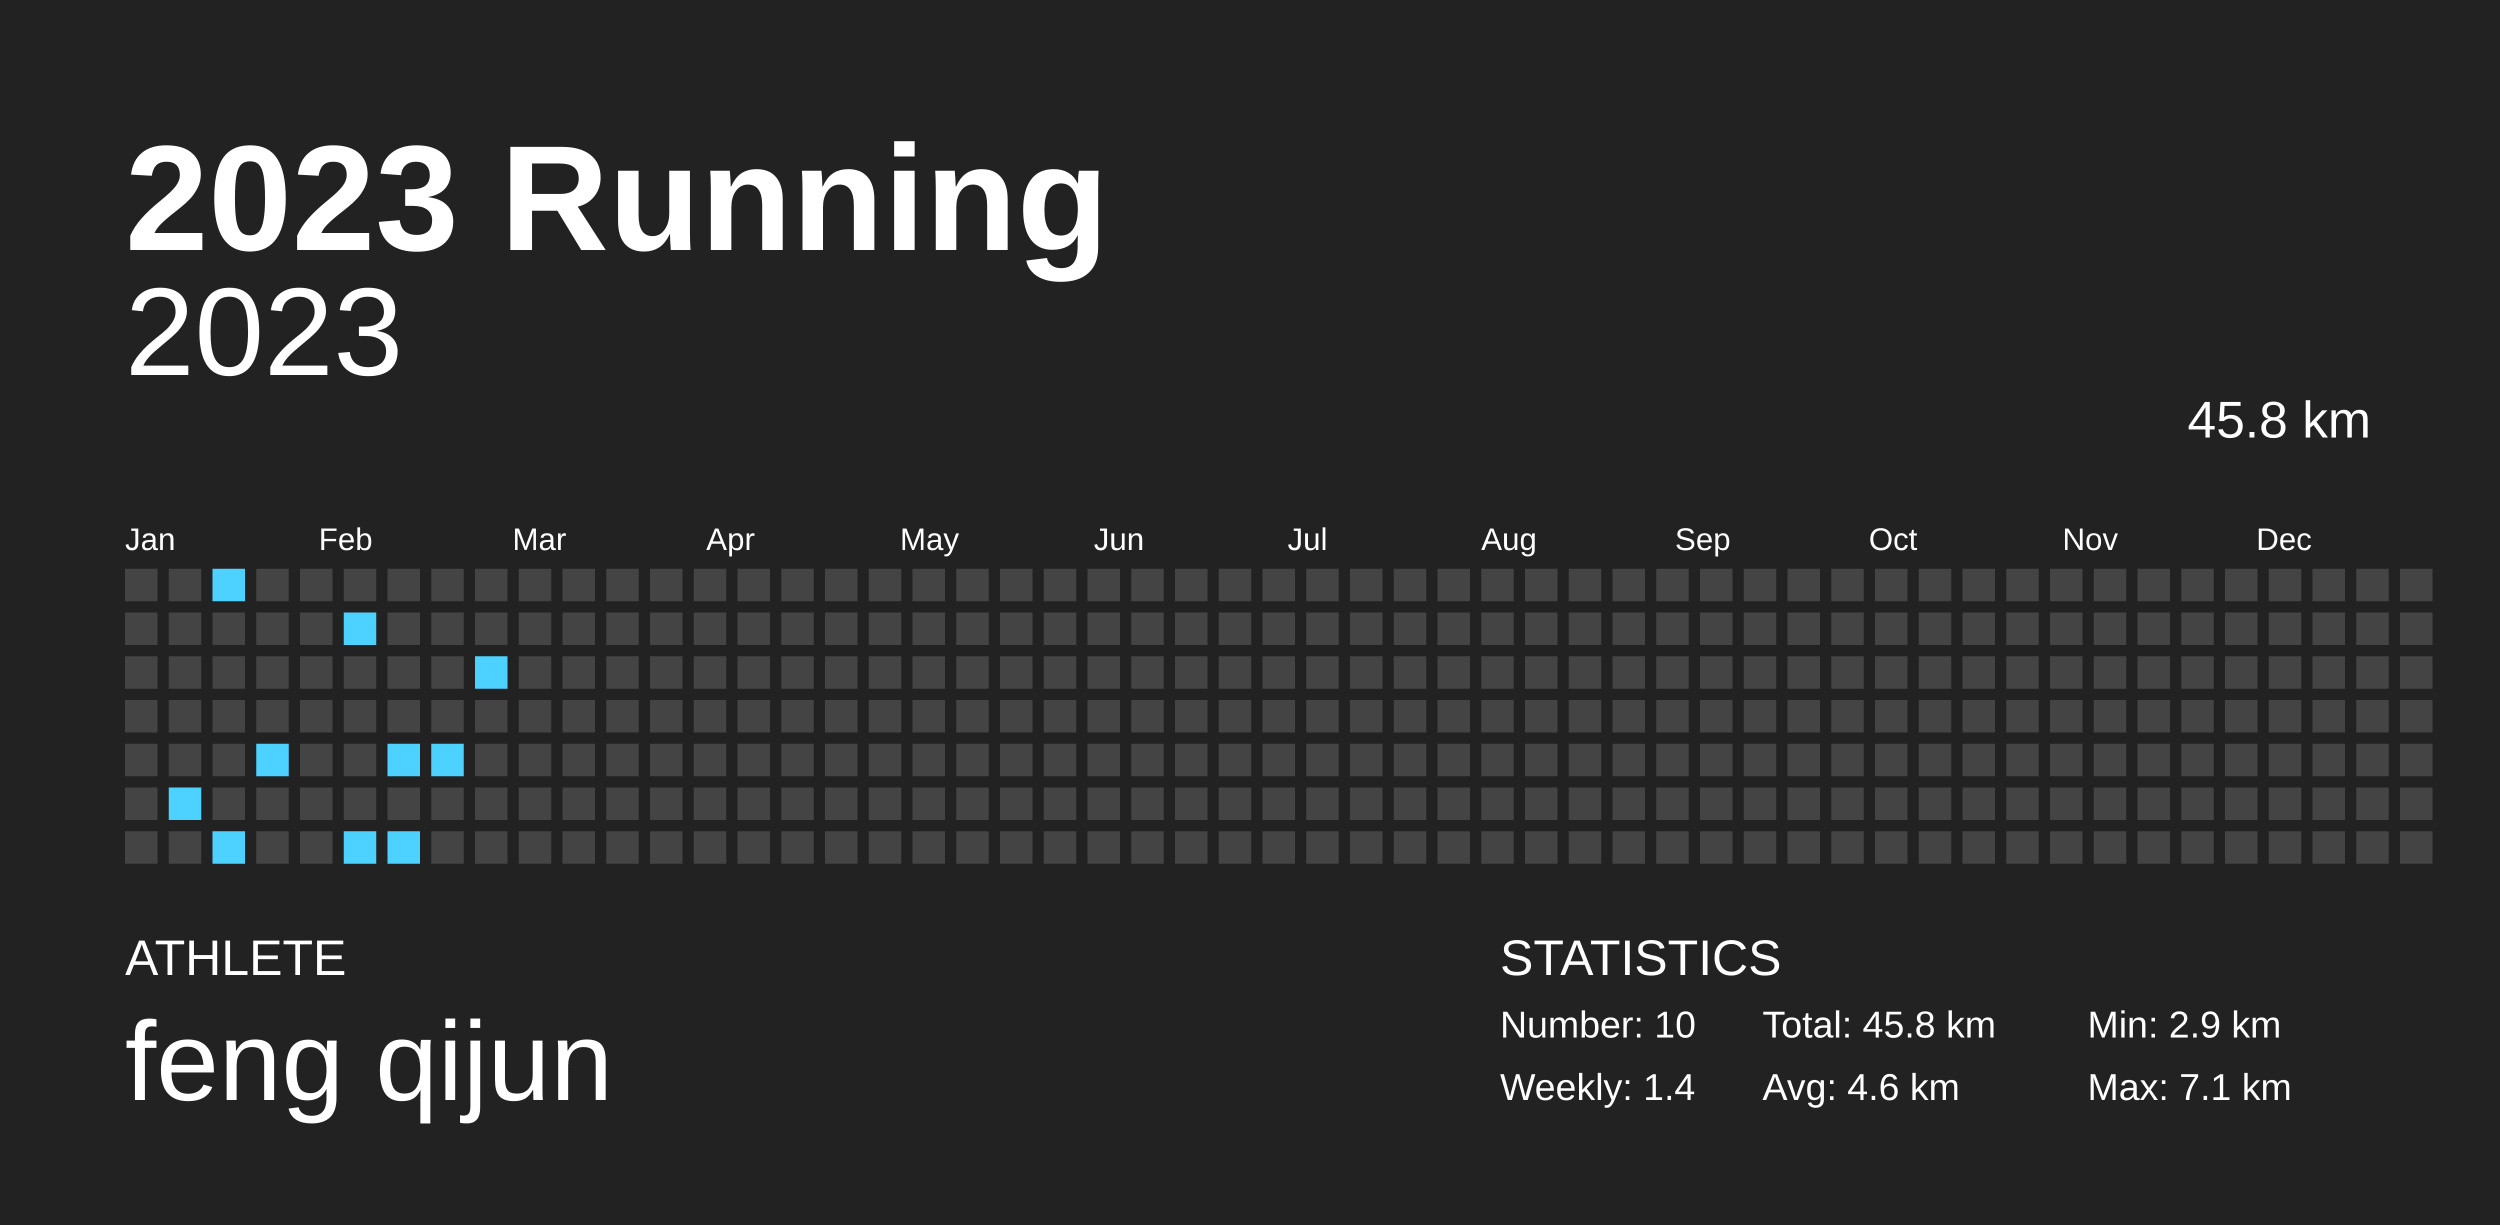
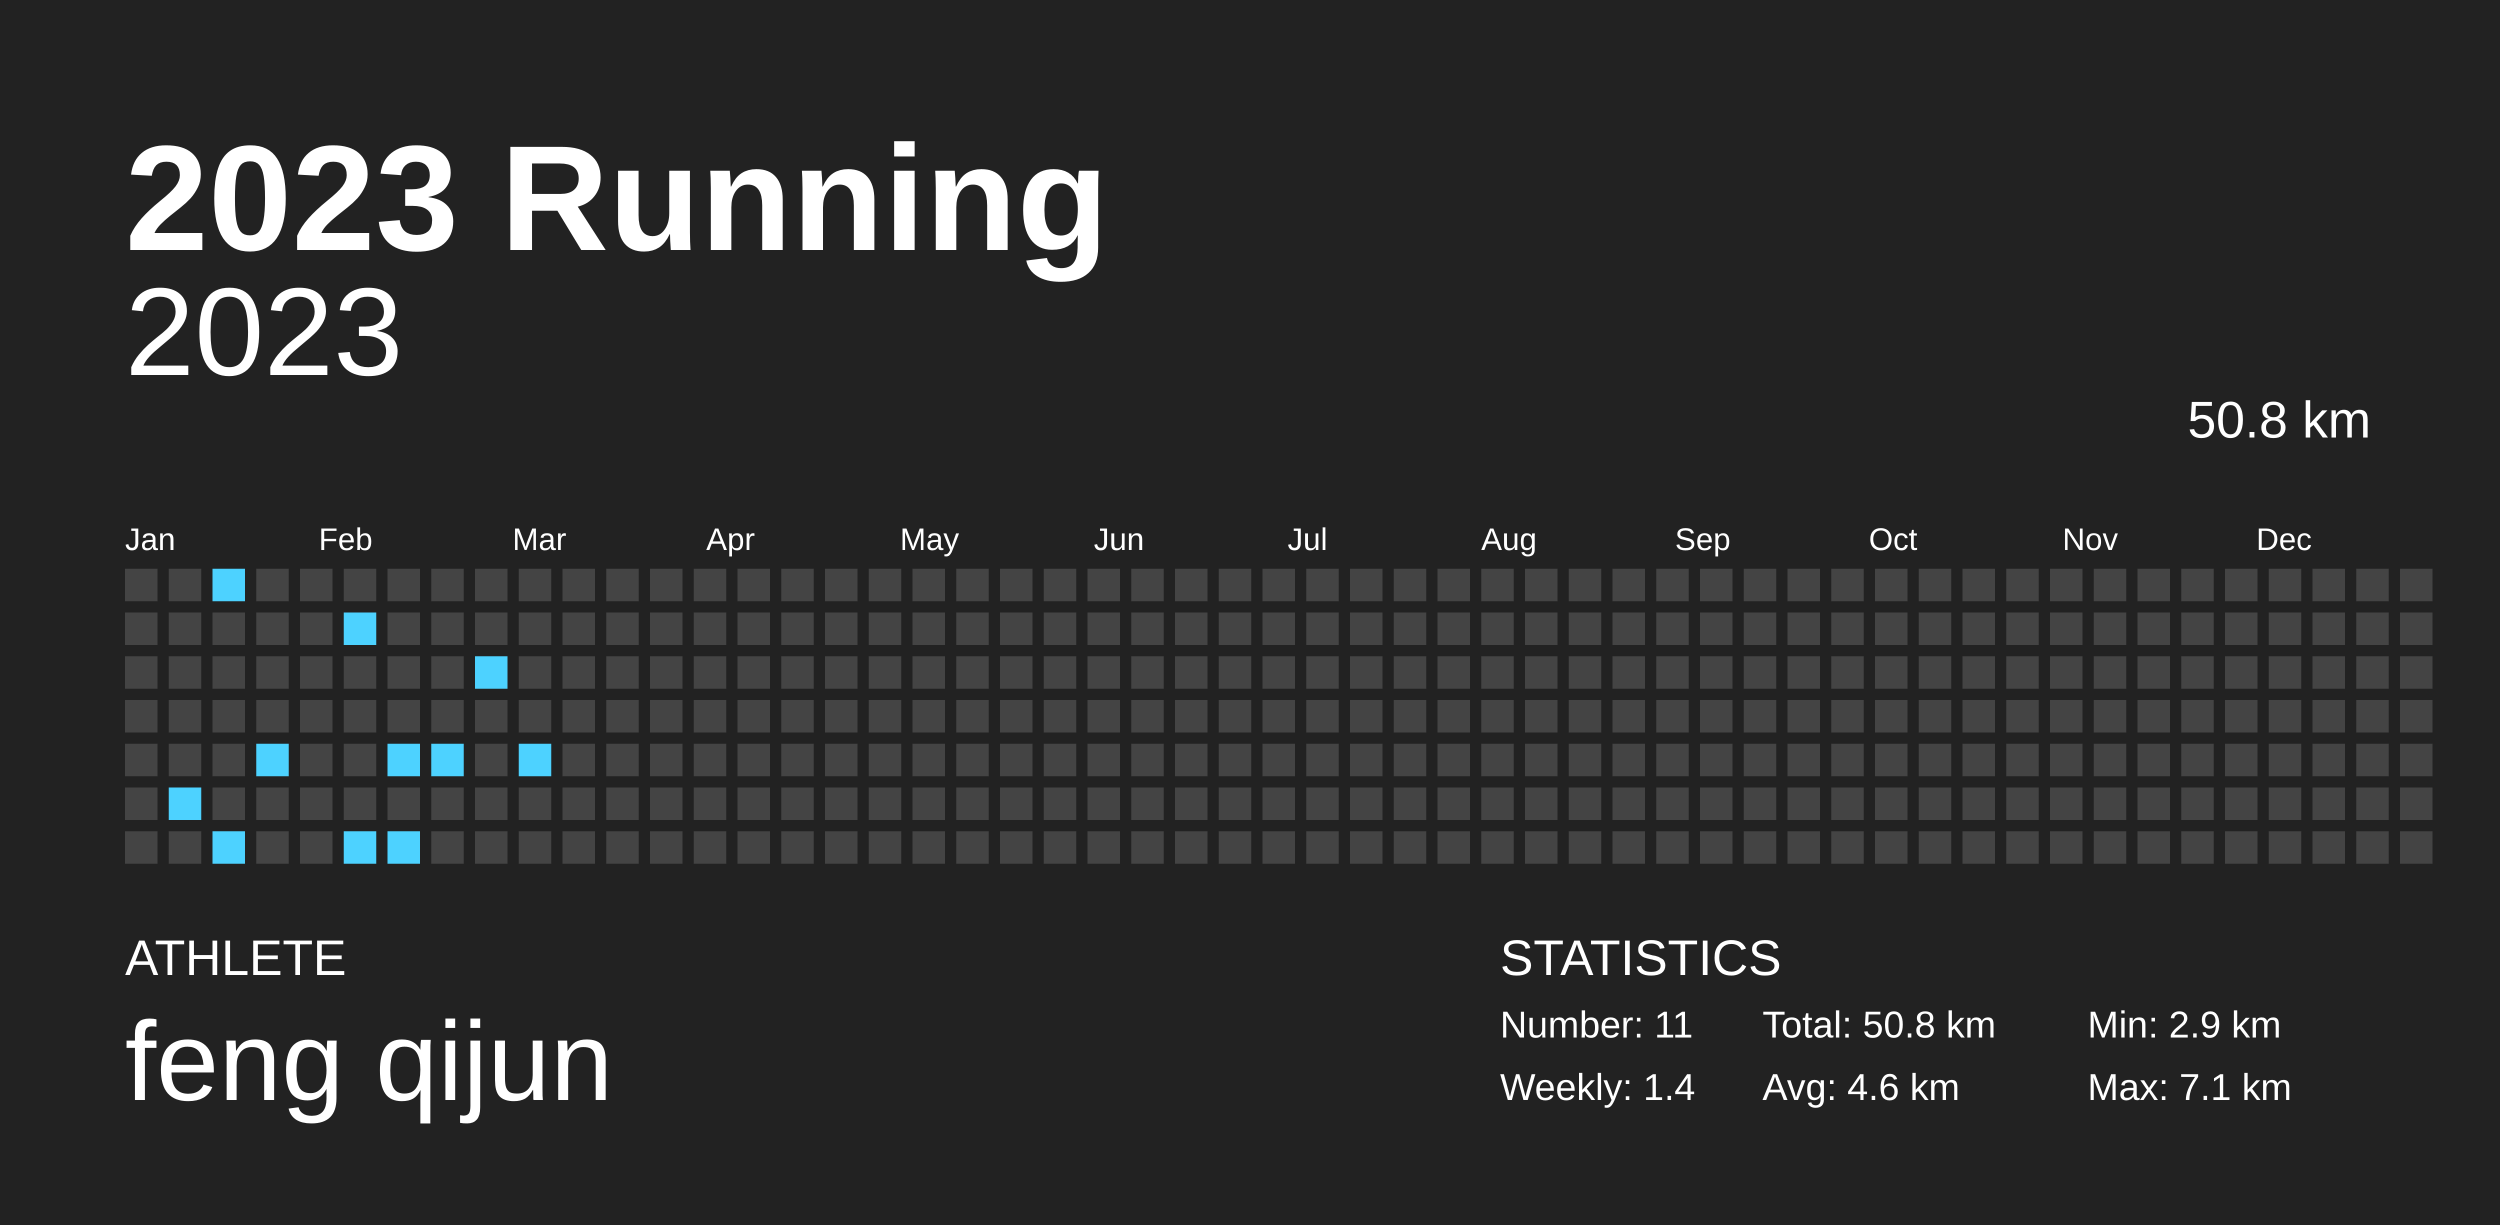
<svg xmlns="http://www.w3.org/2000/svg" baseProfile="full" height="98mm" version="1.1" viewBox="0,0,200,98" width="200mm">
  <defs />
  <rect fill="#222222" height="98" width="200" x="0" y="0" />
  <text fill="#FFFFFF" style="font-size:12px; font-family:Arial; font-weight:bold;" x="10" y="20">2023 Running</text>
  <text fill="#FFFFFF" style="font-size:4px; font-family:Arial" x="10" y="78">ATHLETE</text>
  <text fill="#FFFFFF" style="font-size:9px; font-family:Arial" x="10" y="88">feng qijun</text>
  <text fill="#FFFFFF" style="font-size:4px; font-family:Arial" x="120" y="78">STATISTICS</text>
-   <text fill="#FFFFFF" style="font-size:3px; font-family:Arial" x="120" y="83">Number: 10</text>
+   <text fill="#FFFFFF" style="font-size:3px; font-family:Arial" x="120" y="83">Number: 11</text>
  <text fill="#FFFFFF" style="font-size:3px; font-family:Arial" x="120" y="88">Weekly: 1.4</text>
-   <text fill="#FFFFFF" style="font-size:3px; font-family:Arial" x="141" y="83">Total: 45.8 km</text>
+   <text fill="#FFFFFF" style="font-size:3px; font-family:Arial" x="141" y="83">Total: 50.8 km</text>
  <text fill="#FFFFFF" style="font-size:3px; font-family:Arial" x="141" y="88">Avg: 4.6 km</text>
  <text fill="#FFFFFF" style="font-size:3px; font-family:Arial" x="167" y="83">Min: 2.9 km</text>
  <text fill="#FFFFFF" style="font-size:3px; font-family:Arial" x="167" y="88">Max: 7.1 km</text>
  <text alignment-baseline="hanging" fill="#FFFFFF" style="font-size:10.0px; font-family:Arial;" x="10" y="30">2023</text>
-   <text alignment-baseline="hanging" fill="#FFFFFF" style="font-size:4.125px; font-family:Arial;" x="175" y="35">45.8 km</text>
+   <text alignment-baseline="hanging" fill="#FFFFFF" style="font-size:4.125px; font-family:Arial;" x="175" y="35">50.8 km</text>
  <text fill="#FFFFFF" style="font-size:2.5px; font-family:Arial" x="10.0" y="44">Jan</text>
  <text fill="#FFFFFF" style="font-size:2.5px; font-family:Arial" x="25.5" y="44">Feb</text>
  <text fill="#FFFFFF" style="font-size:2.5px; font-family:Arial" x="41.0" y="44">Mar</text>
  <text fill="#FFFFFF" style="font-size:2.5px; font-family:Arial" x="56.5" y="44">Apr</text>
  <text fill="#FFFFFF" style="font-size:2.5px; font-family:Arial" x="72.0" y="44">May</text>
  <text fill="#FFFFFF" style="font-size:2.5px; font-family:Arial" x="87.5" y="44">Jun</text>
  <text fill="#FFFFFF" style="font-size:2.5px; font-family:Arial" x="103.0" y="44">Jul</text>
  <text fill="#FFFFFF" style="font-size:2.5px; font-family:Arial" x="118.5" y="44">Aug</text>
  <text fill="#FFFFFF" style="font-size:2.5px; font-family:Arial" x="134.0" y="44">Sep</text>
  <text fill="#FFFFFF" style="font-size:2.5px; font-family:Arial" x="149.5" y="44">Oct</text>
  <text fill="#FFFFFF" style="font-size:2.5px; font-family:Arial" x="165.0" y="44">Nov</text>
  <text fill="#FFFFFF" style="font-size:2.5px; font-family:Arial" x="180.5" y="44">Dec</text>
  <rect fill="#444444" height="2.6" width="2.6" x="10.0" y="45.5" />
  <rect fill="#444444" height="2.6" width="2.6" x="10.0" y="49.0" />
  <rect fill="#444444" height="2.6" width="2.6" x="10.0" y="52.5" />
  <rect fill="#444444" height="2.6" width="2.6" x="10.0" y="56.0" />
  <rect fill="#444444" height="2.6" width="2.6" x="10.0" y="59.5" />
  <rect fill="#444444" height="2.6" width="2.6" x="10.0" y="63.0" />
  <rect fill="#444444" height="2.6" width="2.6" x="10.0" y="66.5" />
  <rect fill="#444444" height="2.6" width="2.6" x="13.5" y="45.5" />
  <rect fill="#444444" height="2.6" width="2.6" x="13.5" y="49.0" />
  <rect fill="#444444" height="2.6" width="2.6" x="13.5" y="52.5" />
  <rect fill="#444444" height="2.6" width="2.6" x="13.5" y="56.0" />
  <rect fill="#444444" height="2.6" width="2.6" x="13.5" y="59.5" />
  <rect fill="#4dd2ff" height="2.6" width="2.6" x="13.5" y="63.0" />
  <rect fill="#444444" height="2.6" width="2.6" x="13.5" y="66.5" />
  <rect fill="#4dd2ff" height="2.6" width="2.6" x="17.0" y="45.5" />
  <rect fill="#444444" height="2.6" width="2.6" x="17.0" y="49.0" />
  <rect fill="#444444" height="2.6" width="2.6" x="17.0" y="52.5" />
  <rect fill="#444444" height="2.6" width="2.6" x="17.0" y="56.0" />
  <rect fill="#444444" height="2.6" width="2.6" x="17.0" y="59.5" />
  <rect fill="#444444" height="2.6" width="2.6" x="17.0" y="63.0" />
  <rect fill="#4dd2ff" height="2.6" width="2.6" x="17.0" y="66.5" />
  <rect fill="#444444" height="2.6" width="2.6" x="20.5" y="45.5" />
  <rect fill="#444444" height="2.6" width="2.6" x="20.5" y="49.0" />
  <rect fill="#444444" height="2.6" width="2.6" x="20.5" y="52.5" />
  <rect fill="#444444" height="2.6" width="2.6" x="20.5" y="56.0" />
  <rect fill="#4dd2ff" height="2.6" width="2.6" x="20.5" y="59.5" />
  <rect fill="#444444" height="2.6" width="2.6" x="20.5" y="63.0" />
  <rect fill="#444444" height="2.6" width="2.6" x="20.5" y="66.5" />
  <rect fill="#444444" height="2.6" width="2.6" x="24.0" y="45.5" />
  <rect fill="#444444" height="2.6" width="2.6" x="24.0" y="49.0" />
  <rect fill="#444444" height="2.6" width="2.6" x="24.0" y="52.5" />
  <rect fill="#444444" height="2.6" width="2.6" x="24.0" y="56.0" />
  <rect fill="#444444" height="2.6" width="2.6" x="24.0" y="59.5" />
  <rect fill="#444444" height="2.6" width="2.6" x="24.0" y="63.0" />
  <rect fill="#444444" height="2.6" width="2.6" x="24.0" y="66.5" />
  <rect fill="#444444" height="2.6" width="2.6" x="27.5" y="45.5" />
  <rect fill="#4dd2ff" height="2.6" width="2.6" x="27.5" y="49.0" />
  <rect fill="#444444" height="2.6" width="2.6" x="27.5" y="52.5" />
  <rect fill="#444444" height="2.6" width="2.6" x="27.5" y="56.0" />
  <rect fill="#444444" height="2.6" width="2.6" x="27.5" y="59.5" />
  <rect fill="#444444" height="2.6" width="2.6" x="27.5" y="63.0" />
  <rect fill="#4dd2ff" height="2.6" width="2.6" x="27.5" y="66.5" />
  <rect fill="#444444" height="2.6" width="2.6" x="31.0" y="45.5" />
  <rect fill="#444444" height="2.6" width="2.6" x="31.0" y="49.0" />
  <rect fill="#444444" height="2.6" width="2.6" x="31.0" y="52.5" />
  <rect fill="#444444" height="2.6" width="2.6" x="31.0" y="56.0" />
  <rect fill="#4dd2ff" height="2.6" width="2.6" x="31.0" y="59.5" />
  <rect fill="#444444" height="2.6" width="2.6" x="31.0" y="63.0" />
  <rect fill="#4dd2ff" height="2.6" width="2.6" x="31.0" y="66.5" />
  <rect fill="#444444" height="2.6" width="2.6" x="34.5" y="45.5" />
  <rect fill="#444444" height="2.6" width="2.6" x="34.5" y="49.0" />
  <rect fill="#444444" height="2.6" width="2.6" x="34.5" y="52.5" />
  <rect fill="#444444" height="2.6" width="2.6" x="34.5" y="56.0" />
  <rect fill="#4dd2ff" height="2.6" width="2.6" x="34.5" y="59.5" />
  <rect fill="#444444" height="2.6" width="2.6" x="34.5" y="63.0" />
  <rect fill="#444444" height="2.6" width="2.6" x="34.5" y="66.5" />
  <rect fill="#444444" height="2.6" width="2.6" x="38.0" y="45.5" />
  <rect fill="#444444" height="2.6" width="2.6" x="38.0" y="49.0" />
  <rect fill="#4dd2ff" height="2.6" width="2.6" x="38.0" y="52.5" />
  <rect fill="#444444" height="2.6" width="2.6" x="38.0" y="56.0" />
  <rect fill="#444444" height="2.6" width="2.6" x="38.0" y="59.5" />
  <rect fill="#444444" height="2.6" width="2.6" x="38.0" y="63.0" />
  <rect fill="#444444" height="2.6" width="2.6" x="38.0" y="66.5" />
  <rect fill="#444444" height="2.6" width="2.6" x="41.5" y="45.5" />
  <rect fill="#444444" height="2.6" width="2.6" x="41.5" y="49.0" />
  <rect fill="#444444" height="2.6" width="2.6" x="41.5" y="52.5" />
  <rect fill="#444444" height="2.6" width="2.6" x="41.5" y="56.0" />
-   <rect fill="#444444" height="2.6" width="2.6" x="41.5" y="59.5" />
+   <rect fill="#4dd2ff" height="2.6" width="2.6" x="41.5" y="59.5" />
  <rect fill="#444444" height="2.6" width="2.6" x="41.5" y="63.0" />
  <rect fill="#444444" height="2.6" width="2.6" x="41.5" y="66.5" />
  <rect fill="#444444" height="2.6" width="2.6" x="45.0" y="45.5" />
  <rect fill="#444444" height="2.6" width="2.6" x="45.0" y="49.0" />
  <rect fill="#444444" height="2.6" width="2.6" x="45.0" y="52.5" />
  <rect fill="#444444" height="2.6" width="2.6" x="45.0" y="56.0" />
  <rect fill="#444444" height="2.6" width="2.6" x="45.0" y="59.5" />
  <rect fill="#444444" height="2.6" width="2.6" x="45.0" y="63.0" />
  <rect fill="#444444" height="2.6" width="2.6" x="45.0" y="66.5" />
  <rect fill="#444444" height="2.6" width="2.6" x="48.5" y="45.5" />
  <rect fill="#444444" height="2.6" width="2.6" x="48.5" y="49.0" />
  <rect fill="#444444" height="2.6" width="2.6" x="48.5" y="52.5" />
  <rect fill="#444444" height="2.6" width="2.6" x="48.5" y="56.0" />
  <rect fill="#444444" height="2.6" width="2.6" x="48.5" y="59.5" />
  <rect fill="#444444" height="2.6" width="2.6" x="48.5" y="63.0" />
  <rect fill="#444444" height="2.6" width="2.6" x="48.5" y="66.5" />
  <rect fill="#444444" height="2.6" width="2.6" x="52.0" y="45.5" />
  <rect fill="#444444" height="2.6" width="2.6" x="52.0" y="49.0" />
  <rect fill="#444444" height="2.6" width="2.6" x="52.0" y="52.5" />
  <rect fill="#444444" height="2.6" width="2.6" x="52.0" y="56.0" />
  <rect fill="#444444" height="2.6" width="2.6" x="52.0" y="59.5" />
  <rect fill="#444444" height="2.6" width="2.6" x="52.0" y="63.0" />
  <rect fill="#444444" height="2.6" width="2.6" x="52.0" y="66.5" />
  <rect fill="#444444" height="2.6" width="2.6" x="55.5" y="45.5" />
  <rect fill="#444444" height="2.6" width="2.6" x="55.5" y="49.0" />
  <rect fill="#444444" height="2.6" width="2.6" x="55.5" y="52.5" />
  <rect fill="#444444" height="2.6" width="2.6" x="55.5" y="56.0" />
  <rect fill="#444444" height="2.6" width="2.6" x="55.5" y="59.5" />
  <rect fill="#444444" height="2.6" width="2.6" x="55.5" y="63.0" />
  <rect fill="#444444" height="2.6" width="2.6" x="55.5" y="66.5" />
  <rect fill="#444444" height="2.6" width="2.6" x="59.0" y="45.5" />
  <rect fill="#444444" height="2.6" width="2.6" x="59.0" y="49.0" />
  <rect fill="#444444" height="2.6" width="2.6" x="59.0" y="52.5" />
  <rect fill="#444444" height="2.6" width="2.6" x="59.0" y="56.0" />
  <rect fill="#444444" height="2.6" width="2.6" x="59.0" y="59.5" />
  <rect fill="#444444" height="2.6" width="2.6" x="59.0" y="63.0" />
  <rect fill="#444444" height="2.6" width="2.6" x="59.0" y="66.5" />
  <rect fill="#444444" height="2.6" width="2.6" x="62.5" y="45.5" />
  <rect fill="#444444" height="2.6" width="2.6" x="62.5" y="49.0" />
  <rect fill="#444444" height="2.6" width="2.6" x="62.5" y="52.5" />
  <rect fill="#444444" height="2.6" width="2.6" x="62.5" y="56.0" />
  <rect fill="#444444" height="2.6" width="2.6" x="62.5" y="59.5" />
  <rect fill="#444444" height="2.6" width="2.6" x="62.5" y="63.0" />
  <rect fill="#444444" height="2.6" width="2.6" x="62.5" y="66.5" />
  <rect fill="#444444" height="2.6" width="2.6" x="66.0" y="45.5" />
  <rect fill="#444444" height="2.6" width="2.6" x="66.0" y="49.0" />
  <rect fill="#444444" height="2.6" width="2.6" x="66.0" y="52.5" />
  <rect fill="#444444" height="2.6" width="2.6" x="66.0" y="56.0" />
  <rect fill="#444444" height="2.6" width="2.6" x="66.0" y="59.5" />
  <rect fill="#444444" height="2.6" width="2.6" x="66.0" y="63.0" />
  <rect fill="#444444" height="2.6" width="2.6" x="66.0" y="66.5" />
  <rect fill="#444444" height="2.6" width="2.6" x="69.5" y="45.5" />
  <rect fill="#444444" height="2.6" width="2.6" x="69.5" y="49.0" />
  <rect fill="#444444" height="2.6" width="2.6" x="69.5" y="52.5" />
  <rect fill="#444444" height="2.6" width="2.6" x="69.5" y="56.0" />
  <rect fill="#444444" height="2.6" width="2.6" x="69.5" y="59.5" />
  <rect fill="#444444" height="2.6" width="2.6" x="69.5" y="63.0" />
  <rect fill="#444444" height="2.6" width="2.6" x="69.5" y="66.5" />
  <rect fill="#444444" height="2.6" width="2.6" x="73.0" y="45.5" />
  <rect fill="#444444" height="2.6" width="2.6" x="73.0" y="49.0" />
  <rect fill="#444444" height="2.6" width="2.6" x="73.0" y="52.5" />
  <rect fill="#444444" height="2.6" width="2.6" x="73.0" y="56.0" />
  <rect fill="#444444" height="2.6" width="2.6" x="73.0" y="59.5" />
  <rect fill="#444444" height="2.6" width="2.6" x="73.0" y="63.0" />
  <rect fill="#444444" height="2.6" width="2.6" x="73.0" y="66.5" />
  <rect fill="#444444" height="2.6" width="2.6" x="76.5" y="45.5" />
  <rect fill="#444444" height="2.6" width="2.6" x="76.5" y="49.0" />
  <rect fill="#444444" height="2.6" width="2.6" x="76.5" y="52.5" />
  <rect fill="#444444" height="2.6" width="2.6" x="76.5" y="56.0" />
  <rect fill="#444444" height="2.6" width="2.6" x="76.5" y="59.5" />
  <rect fill="#444444" height="2.6" width="2.6" x="76.5" y="63.0" />
  <rect fill="#444444" height="2.6" width="2.6" x="76.5" y="66.5" />
  <rect fill="#444444" height="2.6" width="2.6" x="80.0" y="45.5" />
  <rect fill="#444444" height="2.6" width="2.6" x="80.0" y="49.0" />
  <rect fill="#444444" height="2.6" width="2.6" x="80.0" y="52.5" />
  <rect fill="#444444" height="2.6" width="2.6" x="80.0" y="56.0" />
  <rect fill="#444444" height="2.6" width="2.6" x="80.0" y="59.5" />
  <rect fill="#444444" height="2.6" width="2.6" x="80.0" y="63.0" />
  <rect fill="#444444" height="2.6" width="2.6" x="80.0" y="66.5" />
  <rect fill="#444444" height="2.6" width="2.6" x="83.5" y="45.5" />
  <rect fill="#444444" height="2.6" width="2.6" x="83.5" y="49.0" />
  <rect fill="#444444" height="2.6" width="2.6" x="83.5" y="52.5" />
  <rect fill="#444444" height="2.6" width="2.6" x="83.5" y="56.0" />
  <rect fill="#444444" height="2.6" width="2.6" x="83.5" y="59.5" />
  <rect fill="#444444" height="2.6" width="2.6" x="83.5" y="63.0" />
  <rect fill="#444444" height="2.6" width="2.6" x="83.5" y="66.5" />
  <rect fill="#444444" height="2.6" width="2.6" x="87.0" y="45.5" />
  <rect fill="#444444" height="2.6" width="2.6" x="87.0" y="49.0" />
  <rect fill="#444444" height="2.6" width="2.6" x="87.0" y="52.5" />
  <rect fill="#444444" height="2.6" width="2.6" x="87.0" y="56.0" />
  <rect fill="#444444" height="2.6" width="2.6" x="87.0" y="59.5" />
  <rect fill="#444444" height="2.6" width="2.6" x="87.0" y="63.0" />
  <rect fill="#444444" height="2.6" width="2.6" x="87.0" y="66.5" />
  <rect fill="#444444" height="2.6" width="2.6" x="90.5" y="45.5" />
  <rect fill="#444444" height="2.6" width="2.6" x="90.5" y="49.0" />
  <rect fill="#444444" height="2.6" width="2.6" x="90.5" y="52.5" />
  <rect fill="#444444" height="2.6" width="2.6" x="90.5" y="56.0" />
  <rect fill="#444444" height="2.6" width="2.6" x="90.5" y="59.5" />
  <rect fill="#444444" height="2.6" width="2.6" x="90.5" y="63.0" />
  <rect fill="#444444" height="2.6" width="2.6" x="90.5" y="66.5" />
  <rect fill="#444444" height="2.6" width="2.6" x="94.0" y="45.5" />
  <rect fill="#444444" height="2.6" width="2.6" x="94.0" y="49.0" />
  <rect fill="#444444" height="2.6" width="2.6" x="94.0" y="52.5" />
  <rect fill="#444444" height="2.6" width="2.6" x="94.0" y="56.0" />
  <rect fill="#444444" height="2.6" width="2.6" x="94.0" y="59.5" />
  <rect fill="#444444" height="2.6" width="2.6" x="94.0" y="63.0" />
  <rect fill="#444444" height="2.6" width="2.6" x="94.0" y="66.5" />
  <rect fill="#444444" height="2.6" width="2.6" x="97.5" y="45.5" />
  <rect fill="#444444" height="2.6" width="2.6" x="97.5" y="49.0" />
  <rect fill="#444444" height="2.6" width="2.6" x="97.5" y="52.5" />
  <rect fill="#444444" height="2.6" width="2.6" x="97.5" y="56.0" />
  <rect fill="#444444" height="2.6" width="2.6" x="97.5" y="59.5" />
  <rect fill="#444444" height="2.6" width="2.6" x="97.5" y="63.0" />
  <rect fill="#444444" height="2.6" width="2.6" x="97.5" y="66.5" />
  <rect fill="#444444" height="2.6" width="2.6" x="101.0" y="45.5" />
  <rect fill="#444444" height="2.6" width="2.6" x="101.0" y="49.0" />
  <rect fill="#444444" height="2.6" width="2.6" x="101.0" y="52.5" />
  <rect fill="#444444" height="2.6" width="2.6" x="101.0" y="56.0" />
  <rect fill="#444444" height="2.6" width="2.6" x="101.0" y="59.5" />
  <rect fill="#444444" height="2.6" width="2.6" x="101.0" y="63.0" />
  <rect fill="#444444" height="2.6" width="2.6" x="101.0" y="66.5" />
  <rect fill="#444444" height="2.6" width="2.6" x="104.5" y="45.5" />
  <rect fill="#444444" height="2.6" width="2.6" x="104.5" y="49.0" />
  <rect fill="#444444" height="2.6" width="2.6" x="104.5" y="52.5" />
  <rect fill="#444444" height="2.6" width="2.6" x="104.5" y="56.0" />
  <rect fill="#444444" height="2.6" width="2.6" x="104.5" y="59.5" />
  <rect fill="#444444" height="2.6" width="2.6" x="104.5" y="63.0" />
  <rect fill="#444444" height="2.6" width="2.6" x="104.5" y="66.5" />
  <rect fill="#444444" height="2.6" width="2.6" x="108.0" y="45.5" />
  <rect fill="#444444" height="2.6" width="2.6" x="108.0" y="49.0" />
  <rect fill="#444444" height="2.6" width="2.6" x="108.0" y="52.5" />
  <rect fill="#444444" height="2.6" width="2.6" x="108.0" y="56.0" />
  <rect fill="#444444" height="2.6" width="2.6" x="108.0" y="59.5" />
  <rect fill="#444444" height="2.6" width="2.6" x="108.0" y="63.0" />
  <rect fill="#444444" height="2.6" width="2.6" x="108.0" y="66.5" />
  <rect fill="#444444" height="2.6" width="2.6" x="111.5" y="45.5" />
  <rect fill="#444444" height="2.6" width="2.6" x="111.5" y="49.0" />
  <rect fill="#444444" height="2.6" width="2.6" x="111.5" y="52.5" />
  <rect fill="#444444" height="2.6" width="2.6" x="111.5" y="56.0" />
  <rect fill="#444444" height="2.6" width="2.6" x="111.5" y="59.5" />
  <rect fill="#444444" height="2.6" width="2.6" x="111.5" y="63.0" />
  <rect fill="#444444" height="2.6" width="2.6" x="111.5" y="66.5" />
  <rect fill="#444444" height="2.6" width="2.6" x="115.0" y="45.5" />
  <rect fill="#444444" height="2.6" width="2.6" x="115.0" y="49.0" />
  <rect fill="#444444" height="2.6" width="2.6" x="115.0" y="52.5" />
  <rect fill="#444444" height="2.6" width="2.6" x="115.0" y="56.0" />
  <rect fill="#444444" height="2.6" width="2.6" x="115.0" y="59.5" />
  <rect fill="#444444" height="2.6" width="2.6" x="115.0" y="63.0" />
  <rect fill="#444444" height="2.6" width="2.6" x="115.0" y="66.5" />
  <rect fill="#444444" height="2.6" width="2.6" x="118.5" y="45.5" />
  <rect fill="#444444" height="2.6" width="2.6" x="118.5" y="49.0" />
  <rect fill="#444444" height="2.6" width="2.6" x="118.5" y="52.5" />
  <rect fill="#444444" height="2.6" width="2.6" x="118.5" y="56.0" />
  <rect fill="#444444" height="2.6" width="2.6" x="118.5" y="59.5" />
  <rect fill="#444444" height="2.6" width="2.6" x="118.5" y="63.0" />
  <rect fill="#444444" height="2.6" width="2.6" x="118.5" y="66.5" />
  <rect fill="#444444" height="2.6" width="2.6" x="122.0" y="45.5" />
  <rect fill="#444444" height="2.6" width="2.6" x="122.0" y="49.0" />
  <rect fill="#444444" height="2.6" width="2.6" x="122.0" y="52.5" />
  <rect fill="#444444" height="2.6" width="2.6" x="122.0" y="56.0" />
  <rect fill="#444444" height="2.6" width="2.6" x="122.0" y="59.5" />
  <rect fill="#444444" height="2.6" width="2.6" x="122.0" y="63.0" />
  <rect fill="#444444" height="2.6" width="2.6" x="122.0" y="66.5" />
  <rect fill="#444444" height="2.6" width="2.6" x="125.5" y="45.5" />
  <rect fill="#444444" height="2.6" width="2.6" x="125.5" y="49.0" />
  <rect fill="#444444" height="2.6" width="2.6" x="125.5" y="52.5" />
  <rect fill="#444444" height="2.6" width="2.6" x="125.5" y="56.0" />
  <rect fill="#444444" height="2.6" width="2.6" x="125.5" y="59.5" />
  <rect fill="#444444" height="2.6" width="2.6" x="125.5" y="63.0" />
  <rect fill="#444444" height="2.6" width="2.6" x="125.5" y="66.5" />
  <rect fill="#444444" height="2.6" width="2.6" x="129.0" y="45.5" />
  <rect fill="#444444" height="2.6" width="2.6" x="129.0" y="49.0" />
  <rect fill="#444444" height="2.6" width="2.6" x="129.0" y="52.5" />
  <rect fill="#444444" height="2.6" width="2.6" x="129.0" y="56.0" />
  <rect fill="#444444" height="2.6" width="2.6" x="129.0" y="59.5" />
  <rect fill="#444444" height="2.6" width="2.6" x="129.0" y="63.0" />
  <rect fill="#444444" height="2.6" width="2.6" x="129.0" y="66.5" />
  <rect fill="#444444" height="2.6" width="2.6" x="132.5" y="45.5" />
  <rect fill="#444444" height="2.6" width="2.6" x="132.5" y="49.0" />
  <rect fill="#444444" height="2.6" width="2.6" x="132.5" y="52.5" />
  <rect fill="#444444" height="2.6" width="2.6" x="132.5" y="56.0" />
  <rect fill="#444444" height="2.6" width="2.6" x="132.5" y="59.5" />
  <rect fill="#444444" height="2.6" width="2.6" x="132.5" y="63.0" />
  <rect fill="#444444" height="2.6" width="2.6" x="132.5" y="66.5" />
  <rect fill="#444444" height="2.6" width="2.6" x="136.0" y="45.5" />
  <rect fill="#444444" height="2.6" width="2.6" x="136.0" y="49.0" />
  <rect fill="#444444" height="2.6" width="2.6" x="136.0" y="52.5" />
  <rect fill="#444444" height="2.6" width="2.6" x="136.0" y="56.0" />
  <rect fill="#444444" height="2.6" width="2.6" x="136.0" y="59.5" />
  <rect fill="#444444" height="2.6" width="2.6" x="136.0" y="63.0" />
  <rect fill="#444444" height="2.6" width="2.6" x="136.0" y="66.5" />
  <rect fill="#444444" height="2.6" width="2.6" x="139.5" y="45.5" />
  <rect fill="#444444" height="2.6" width="2.6" x="139.5" y="49.0" />
  <rect fill="#444444" height="2.6" width="2.6" x="139.5" y="52.5" />
  <rect fill="#444444" height="2.6" width="2.6" x="139.5" y="56.0" />
  <rect fill="#444444" height="2.6" width="2.6" x="139.5" y="59.5" />
  <rect fill="#444444" height="2.6" width="2.6" x="139.5" y="63.0" />
  <rect fill="#444444" height="2.6" width="2.6" x="139.5" y="66.5" />
  <rect fill="#444444" height="2.6" width="2.6" x="143.0" y="45.5" />
  <rect fill="#444444" height="2.6" width="2.6" x="143.0" y="49.0" />
  <rect fill="#444444" height="2.6" width="2.6" x="143.0" y="52.5" />
  <rect fill="#444444" height="2.6" width="2.6" x="143.0" y="56.0" />
  <rect fill="#444444" height="2.6" width="2.6" x="143.0" y="59.5" />
  <rect fill="#444444" height="2.6" width="2.6" x="143.0" y="63.0" />
  <rect fill="#444444" height="2.6" width="2.6" x="143.0" y="66.5" />
  <rect fill="#444444" height="2.6" width="2.6" x="146.5" y="45.5" />
  <rect fill="#444444" height="2.6" width="2.6" x="146.5" y="49.0" />
  <rect fill="#444444" height="2.6" width="2.6" x="146.5" y="52.5" />
  <rect fill="#444444" height="2.6" width="2.6" x="146.5" y="56.0" />
  <rect fill="#444444" height="2.6" width="2.6" x="146.5" y="59.5" />
  <rect fill="#444444" height="2.6" width="2.6" x="146.5" y="63.0" />
  <rect fill="#444444" height="2.6" width="2.6" x="146.5" y="66.5" />
  <rect fill="#444444" height="2.6" width="2.6" x="150.0" y="45.5" />
  <rect fill="#444444" height="2.6" width="2.6" x="150.0" y="49.0" />
  <rect fill="#444444" height="2.6" width="2.6" x="150.0" y="52.5" />
  <rect fill="#444444" height="2.6" width="2.6" x="150.0" y="56.0" />
  <rect fill="#444444" height="2.6" width="2.6" x="150.0" y="59.5" />
  <rect fill="#444444" height="2.6" width="2.6" x="150.0" y="63.0" />
  <rect fill="#444444" height="2.6" width="2.6" x="150.0" y="66.5" />
  <rect fill="#444444" height="2.6" width="2.6" x="153.5" y="45.5" />
  <rect fill="#444444" height="2.6" width="2.6" x="153.5" y="49.0" />
  <rect fill="#444444" height="2.6" width="2.6" x="153.5" y="52.5" />
  <rect fill="#444444" height="2.6" width="2.6" x="153.5" y="56.0" />
  <rect fill="#444444" height="2.6" width="2.6" x="153.5" y="59.5" />
  <rect fill="#444444" height="2.6" width="2.6" x="153.5" y="63.0" />
  <rect fill="#444444" height="2.6" width="2.6" x="153.5" y="66.5" />
  <rect fill="#444444" height="2.6" width="2.6" x="157.0" y="45.5" />
  <rect fill="#444444" height="2.6" width="2.6" x="157.0" y="49.0" />
  <rect fill="#444444" height="2.6" width="2.6" x="157.0" y="52.5" />
  <rect fill="#444444" height="2.6" width="2.6" x="157.0" y="56.0" />
  <rect fill="#444444" height="2.6" width="2.6" x="157.0" y="59.5" />
  <rect fill="#444444" height="2.6" width="2.6" x="157.0" y="63.0" />
  <rect fill="#444444" height="2.6" width="2.6" x="157.0" y="66.5" />
  <rect fill="#444444" height="2.6" width="2.6" x="160.5" y="45.5" />
  <rect fill="#444444" height="2.6" width="2.6" x="160.5" y="49.0" />
  <rect fill="#444444" height="2.6" width="2.6" x="160.5" y="52.5" />
  <rect fill="#444444" height="2.6" width="2.6" x="160.5" y="56.0" />
  <rect fill="#444444" height="2.6" width="2.6" x="160.5" y="59.5" />
  <rect fill="#444444" height="2.6" width="2.6" x="160.5" y="63.0" />
  <rect fill="#444444" height="2.6" width="2.6" x="160.5" y="66.5" />
  <rect fill="#444444" height="2.6" width="2.6" x="164.0" y="45.5" />
  <rect fill="#444444" height="2.6" width="2.6" x="164.0" y="49.0" />
  <rect fill="#444444" height="2.6" width="2.6" x="164.0" y="52.5" />
  <rect fill="#444444" height="2.6" width="2.6" x="164.0" y="56.0" />
  <rect fill="#444444" height="2.6" width="2.6" x="164.0" y="59.5" />
  <rect fill="#444444" height="2.6" width="2.6" x="164.0" y="63.0" />
  <rect fill="#444444" height="2.6" width="2.6" x="164.0" y="66.5" />
  <rect fill="#444444" height="2.6" width="2.6" x="167.5" y="45.5" />
  <rect fill="#444444" height="2.6" width="2.6" x="167.5" y="49.0" />
  <rect fill="#444444" height="2.6" width="2.6" x="167.5" y="52.5" />
  <rect fill="#444444" height="2.6" width="2.6" x="167.5" y="56.0" />
  <rect fill="#444444" height="2.6" width="2.6" x="167.5" y="59.5" />
  <rect fill="#444444" height="2.6" width="2.6" x="167.5" y="63.0" />
  <rect fill="#444444" height="2.6" width="2.6" x="167.5" y="66.5" />
  <rect fill="#444444" height="2.6" width="2.6" x="171.0" y="45.5" />
  <rect fill="#444444" height="2.6" width="2.6" x="171.0" y="49.0" />
  <rect fill="#444444" height="2.6" width="2.6" x="171.0" y="52.5" />
  <rect fill="#444444" height="2.6" width="2.6" x="171.0" y="56.0" />
  <rect fill="#444444" height="2.6" width="2.6" x="171.0" y="59.5" />
  <rect fill="#444444" height="2.6" width="2.6" x="171.0" y="63.0" />
  <rect fill="#444444" height="2.6" width="2.6" x="171.0" y="66.5" />
  <rect fill="#444444" height="2.6" width="2.6" x="174.5" y="45.5" />
  <rect fill="#444444" height="2.6" width="2.6" x="174.5" y="49.0" />
  <rect fill="#444444" height="2.6" width="2.6" x="174.5" y="52.5" />
  <rect fill="#444444" height="2.6" width="2.6" x="174.5" y="56.0" />
  <rect fill="#444444" height="2.6" width="2.6" x="174.5" y="59.5" />
  <rect fill="#444444" height="2.6" width="2.6" x="174.5" y="63.0" />
  <rect fill="#444444" height="2.6" width="2.6" x="174.5" y="66.5" />
  <rect fill="#444444" height="2.6" width="2.6" x="178.0" y="45.5" />
  <rect fill="#444444" height="2.6" width="2.6" x="178.0" y="49.0" />
  <rect fill="#444444" height="2.6" width="2.6" x="178.0" y="52.5" />
  <rect fill="#444444" height="2.6" width="2.6" x="178.0" y="56.0" />
  <rect fill="#444444" height="2.6" width="2.6" x="178.0" y="59.5" />
  <rect fill="#444444" height="2.6" width="2.6" x="178.0" y="63.0" />
  <rect fill="#444444" height="2.6" width="2.6" x="178.0" y="66.5" />
  <rect fill="#444444" height="2.6" width="2.6" x="181.5" y="45.5" />
  <rect fill="#444444" height="2.6" width="2.6" x="181.5" y="49.0" />
  <rect fill="#444444" height="2.6" width="2.6" x="181.5" y="52.5" />
  <rect fill="#444444" height="2.6" width="2.6" x="181.5" y="56.0" />
  <rect fill="#444444" height="2.6" width="2.6" x="181.5" y="59.5" />
  <rect fill="#444444" height="2.6" width="2.6" x="181.5" y="63.0" />
  <rect fill="#444444" height="2.6" width="2.6" x="181.5" y="66.5" />
  <rect fill="#444444" height="2.6" width="2.6" x="185.0" y="45.5" />
  <rect fill="#444444" height="2.6" width="2.6" x="185.0" y="49.0" />
  <rect fill="#444444" height="2.6" width="2.6" x="185.0" y="52.5" />
  <rect fill="#444444" height="2.6" width="2.6" x="185.0" y="56.0" />
  <rect fill="#444444" height="2.6" width="2.6" x="185.0" y="59.5" />
  <rect fill="#444444" height="2.6" width="2.6" x="185.0" y="63.0" />
  <rect fill="#444444" height="2.6" width="2.6" x="185.0" y="66.5" />
  <rect fill="#444444" height="2.6" width="2.6" x="188.5" y="45.5" />
  <rect fill="#444444" height="2.6" width="2.6" x="188.5" y="49.0" />
  <rect fill="#444444" height="2.6" width="2.6" x="188.5" y="52.5" />
  <rect fill="#444444" height="2.6" width="2.6" x="188.5" y="56.0" />
  <rect fill="#444444" height="2.6" width="2.6" x="188.5" y="59.5" />
  <rect fill="#444444" height="2.6" width="2.6" x="188.5" y="63.0" />
  <rect fill="#444444" height="2.6" width="2.6" x="188.5" y="66.5" />
  <rect fill="#444444" height="2.6" width="2.6" x="192.0" y="45.5" />
  <rect fill="#444444" height="2.6" width="2.6" x="192.0" y="49.0" />
  <rect fill="#444444" height="2.6" width="2.6" x="192.0" y="52.5" />
  <rect fill="#444444" height="2.6" width="2.6" x="192.0" y="56.0" />
  <rect fill="#444444" height="2.6" width="2.6" x="192.0" y="59.5" />
  <rect fill="#444444" height="2.6" width="2.6" x="192.0" y="63.0" />
  <rect fill="#444444" height="2.6" width="2.6" x="192.0" y="66.5" />
</svg>
